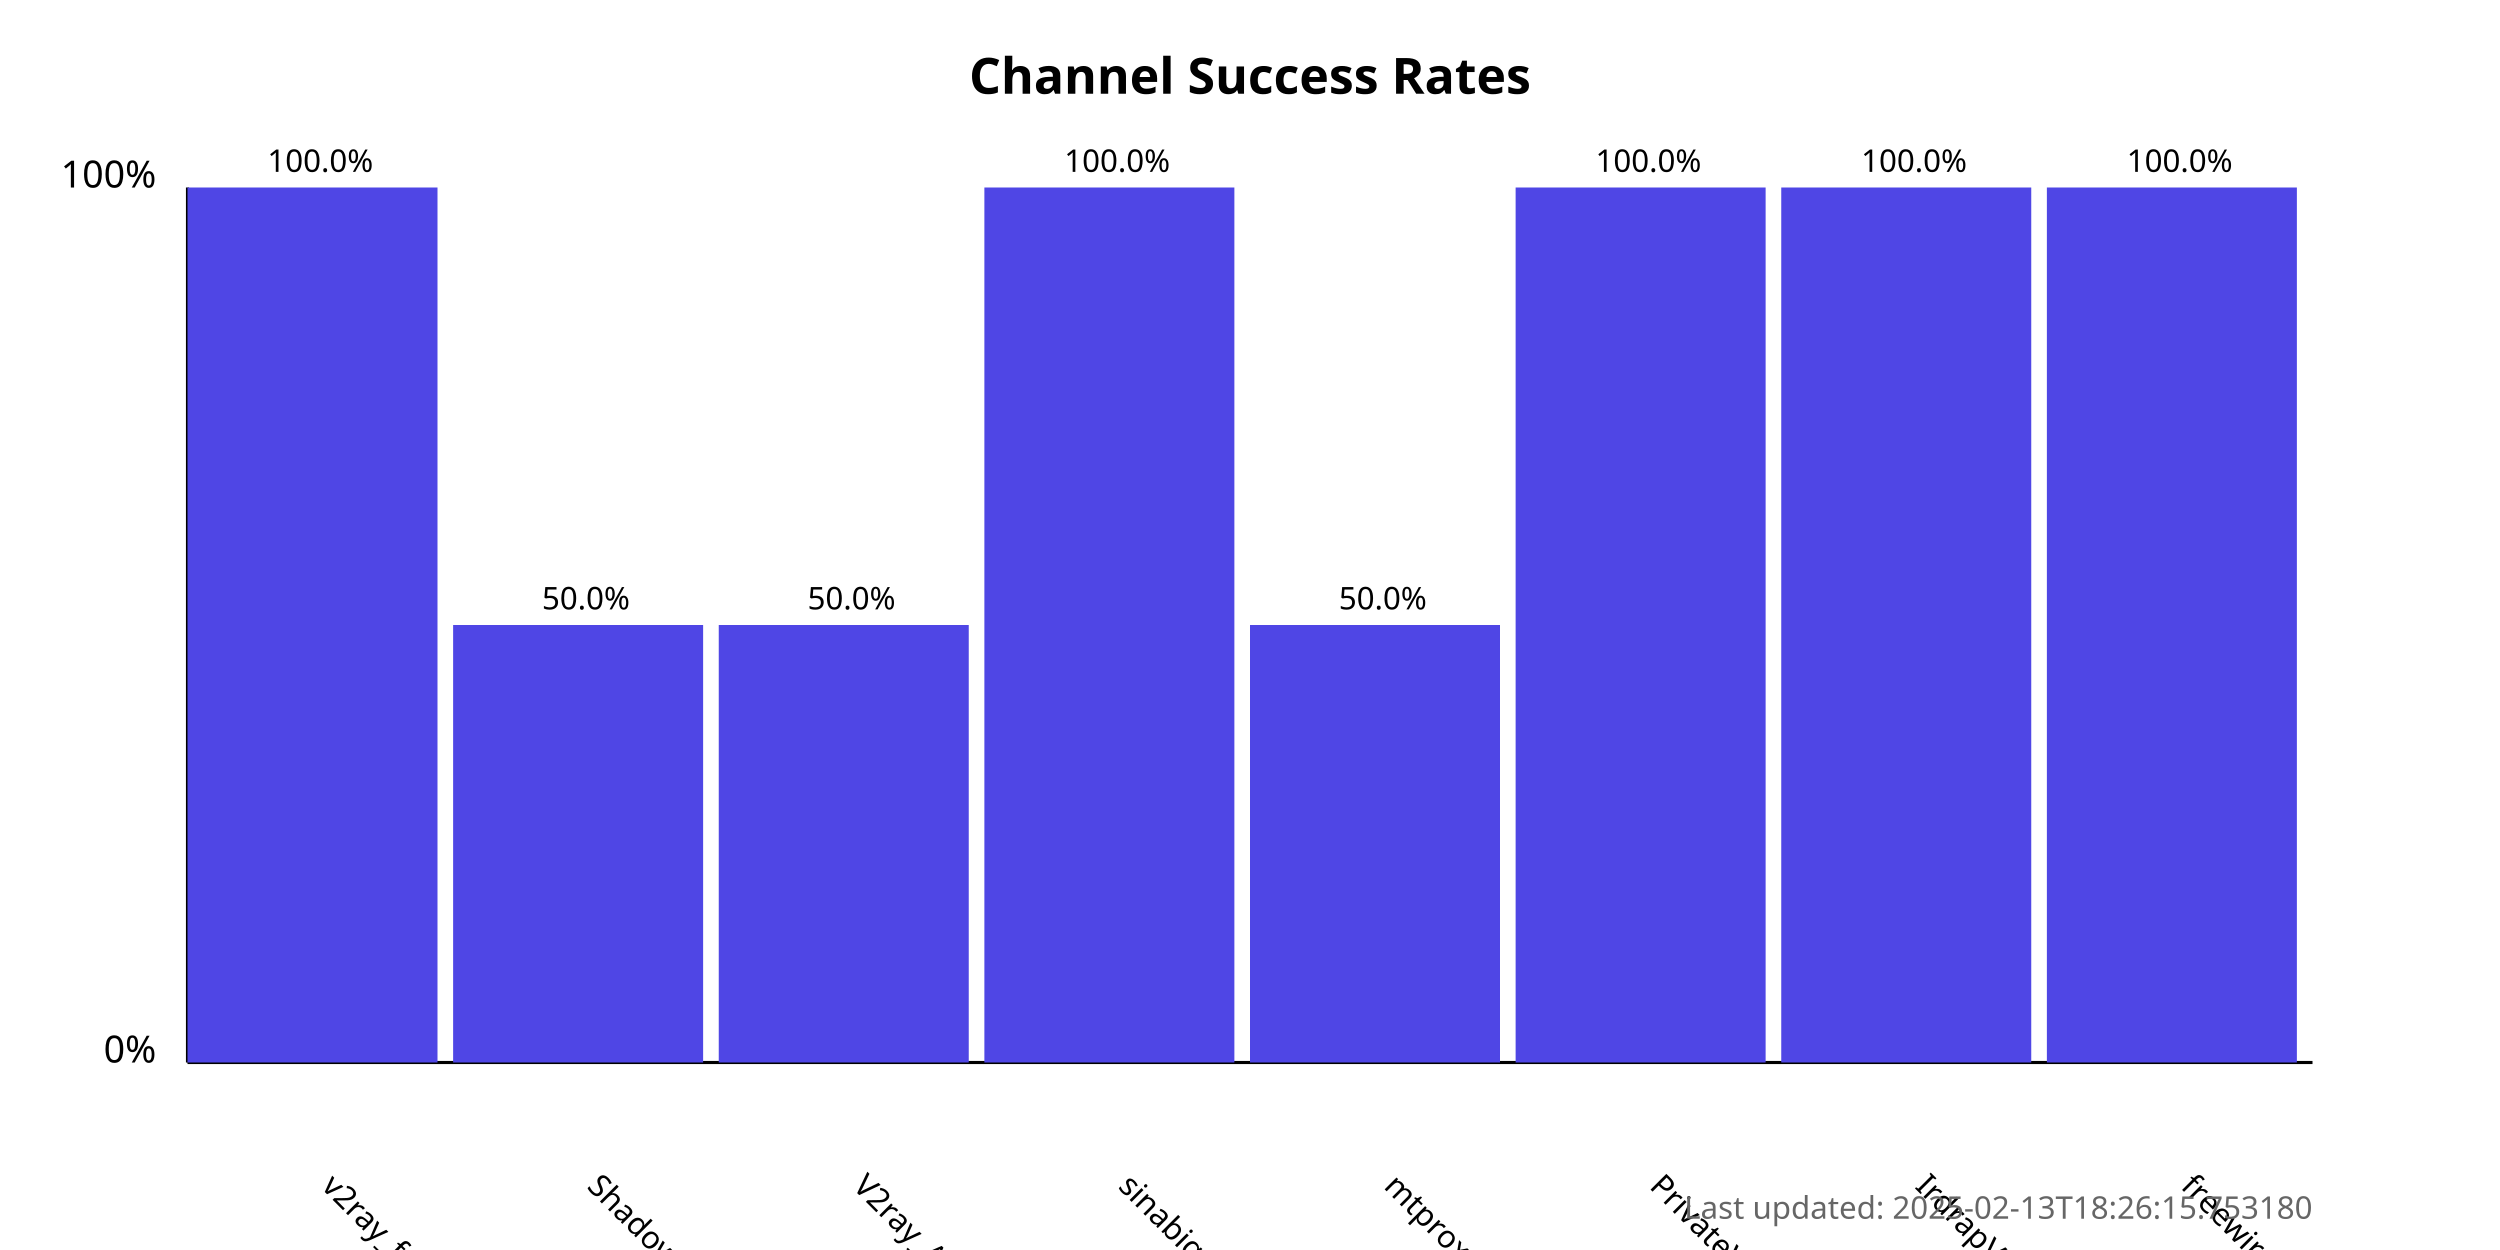
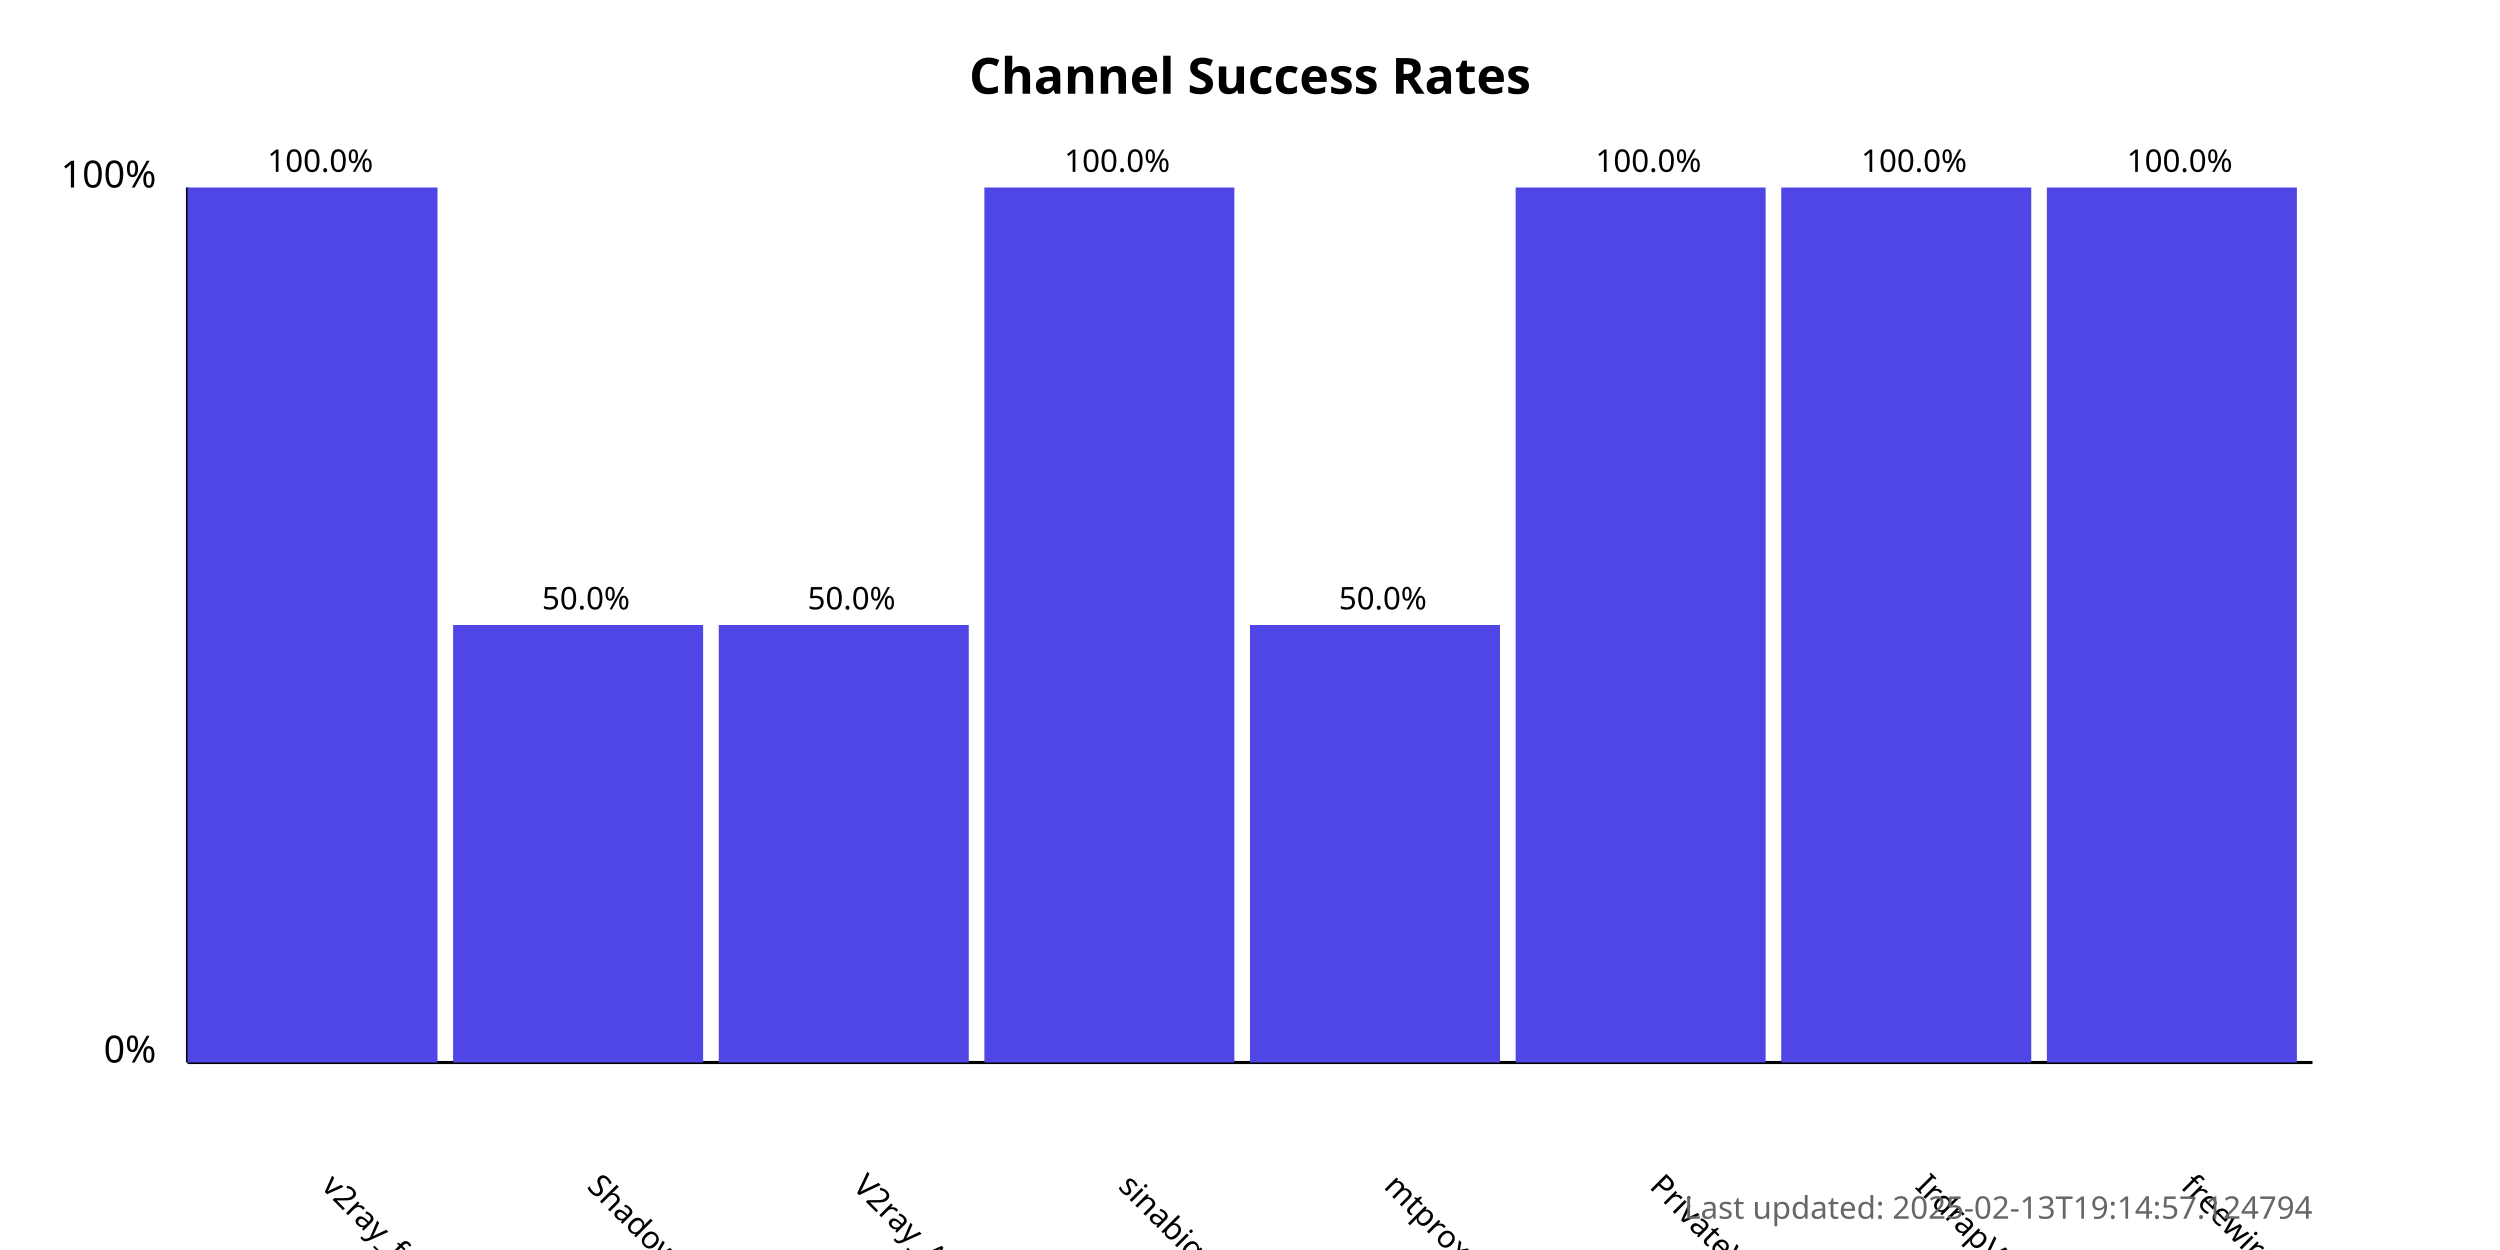
<svg xmlns="http://www.w3.org/2000/svg" width="800" height="400">
  <style>
            .chart-title { font: bold 16px sans-serif; }
            .axis-label { font: 12px sans-serif; }
            .tick-label { font: 10px sans-serif; }
            .bar { fill: #4f46e5; }
            .bar:hover { fill: #6366f1; }
            .timestamp { font: 10px sans-serif; fill: #666; }
        </style>
  <text x="400.0" y="30" text-anchor="middle" class="chart-title">
            Channel Success Rates
        </text>
  <line x1="60" y1="340" x2="60" y2="60" stroke="black" stroke-width="1" />
  <line x1="60" y1="340" x2="740" y2="340" stroke="black" stroke-width="1" />
  <text x="50" y="340" text-anchor="end" class="axis-label">0%</text>
  <text x="50" y="60" text-anchor="end" class="axis-label">100%</text>
  <g>
    <rect x="60" y="60.0" width="80.0" height="280.0" class="bar" />
    <text x="102.5" y="380" transform="rotate(45, 102.5, 380)" text-anchor="start" class="tick-label">
                v2ray_free_conf
            </text>
    <text x="102.5" y="55.0" text-anchor="middle" class="tick-label">
                100.0%
            </text>
  </g>
  <g>
    <rect x="145.0" y="200.0" width="80.0" height="140.0" class="bar" />
    <text x="187.5" y="380" transform="rotate(45, 187.5, 380)" text-anchor="start" class="tick-label">
                ShadowProxy66
            </text>
    <text x="187.5" y="195.0" text-anchor="middle" class="tick-label">
                50.0%
            </text>
  </g>
  <g>
    <rect x="230.0" y="200.0" width="80.0" height="140.0" class="bar" />
    <text x="272.5" y="380" transform="rotate(45, 272.5, 380)" text-anchor="start" class="tick-label">
                V2ray_Alpha
            </text>
    <text x="272.5" y="195.0" text-anchor="middle" class="tick-label">
                50.0%
            </text>
  </g>
  <g>
    <rect x="315.0" y="60.0" width="80.0" height="280.0" class="bar" />
    <text x="357.5" y="380" transform="rotate(45, 357.5, 380)" text-anchor="start" class="tick-label">
                sinabigo
            </text>
    <text x="357.5" y="55.0" text-anchor="middle" class="tick-label">
                100.0%
            </text>
  </g>
  <g>
    <rect x="400.0" y="200.0" width="80.0" height="140.0" class="bar" />
    <text x="442.5" y="380" transform="rotate(45, 442.5, 380)" text-anchor="start" class="tick-label">
                mtproxy_lists
            </text>
    <text x="442.5" y="195.0" text-anchor="middle" class="tick-label">
                50.0%
            </text>
  </g>
  <g>
    <rect x="485.0" y="60.0" width="80.0" height="280.0" class="bar" />
    <text x="527.5" y="380" transform="rotate(45, 527.5, 380)" text-anchor="start" class="tick-label">
                PrivateVPNs
            </text>
    <text x="527.5" y="55.0" text-anchor="middle" class="tick-label">
                100.0%
            </text>
  </g>
  <g>
    <rect x="570.0" y="60.0" width="80.0" height="280.0" class="bar" />
    <text x="612.5" y="380" transform="rotate(45, 612.5, 380)" text-anchor="start" class="tick-label">
                IrdrapVPNnews
            </text>
    <text x="612.5" y="55.0" text-anchor="middle" class="tick-label">
                100.0%
            </text>
  </g>
  <g>
    <rect x="655.0" y="60.0" width="80.0" height="280.0" class="bar" />
    <text x="697.5" y="380" transform="rotate(45, 697.5, 380)" text-anchor="start" class="tick-label">
                freewireguard
            </text>
    <text x="697.5" y="55.0" text-anchor="middle" class="tick-label">
                100.0%
            </text>
  </g>
  <text x="740" y="390" text-anchor="end" class="timestamp">
-             Last updated: 2025-02-13T18:26:15.753180
+             Last updated: 2025-02-13T19:14:57.124794
        </text>
</svg>
